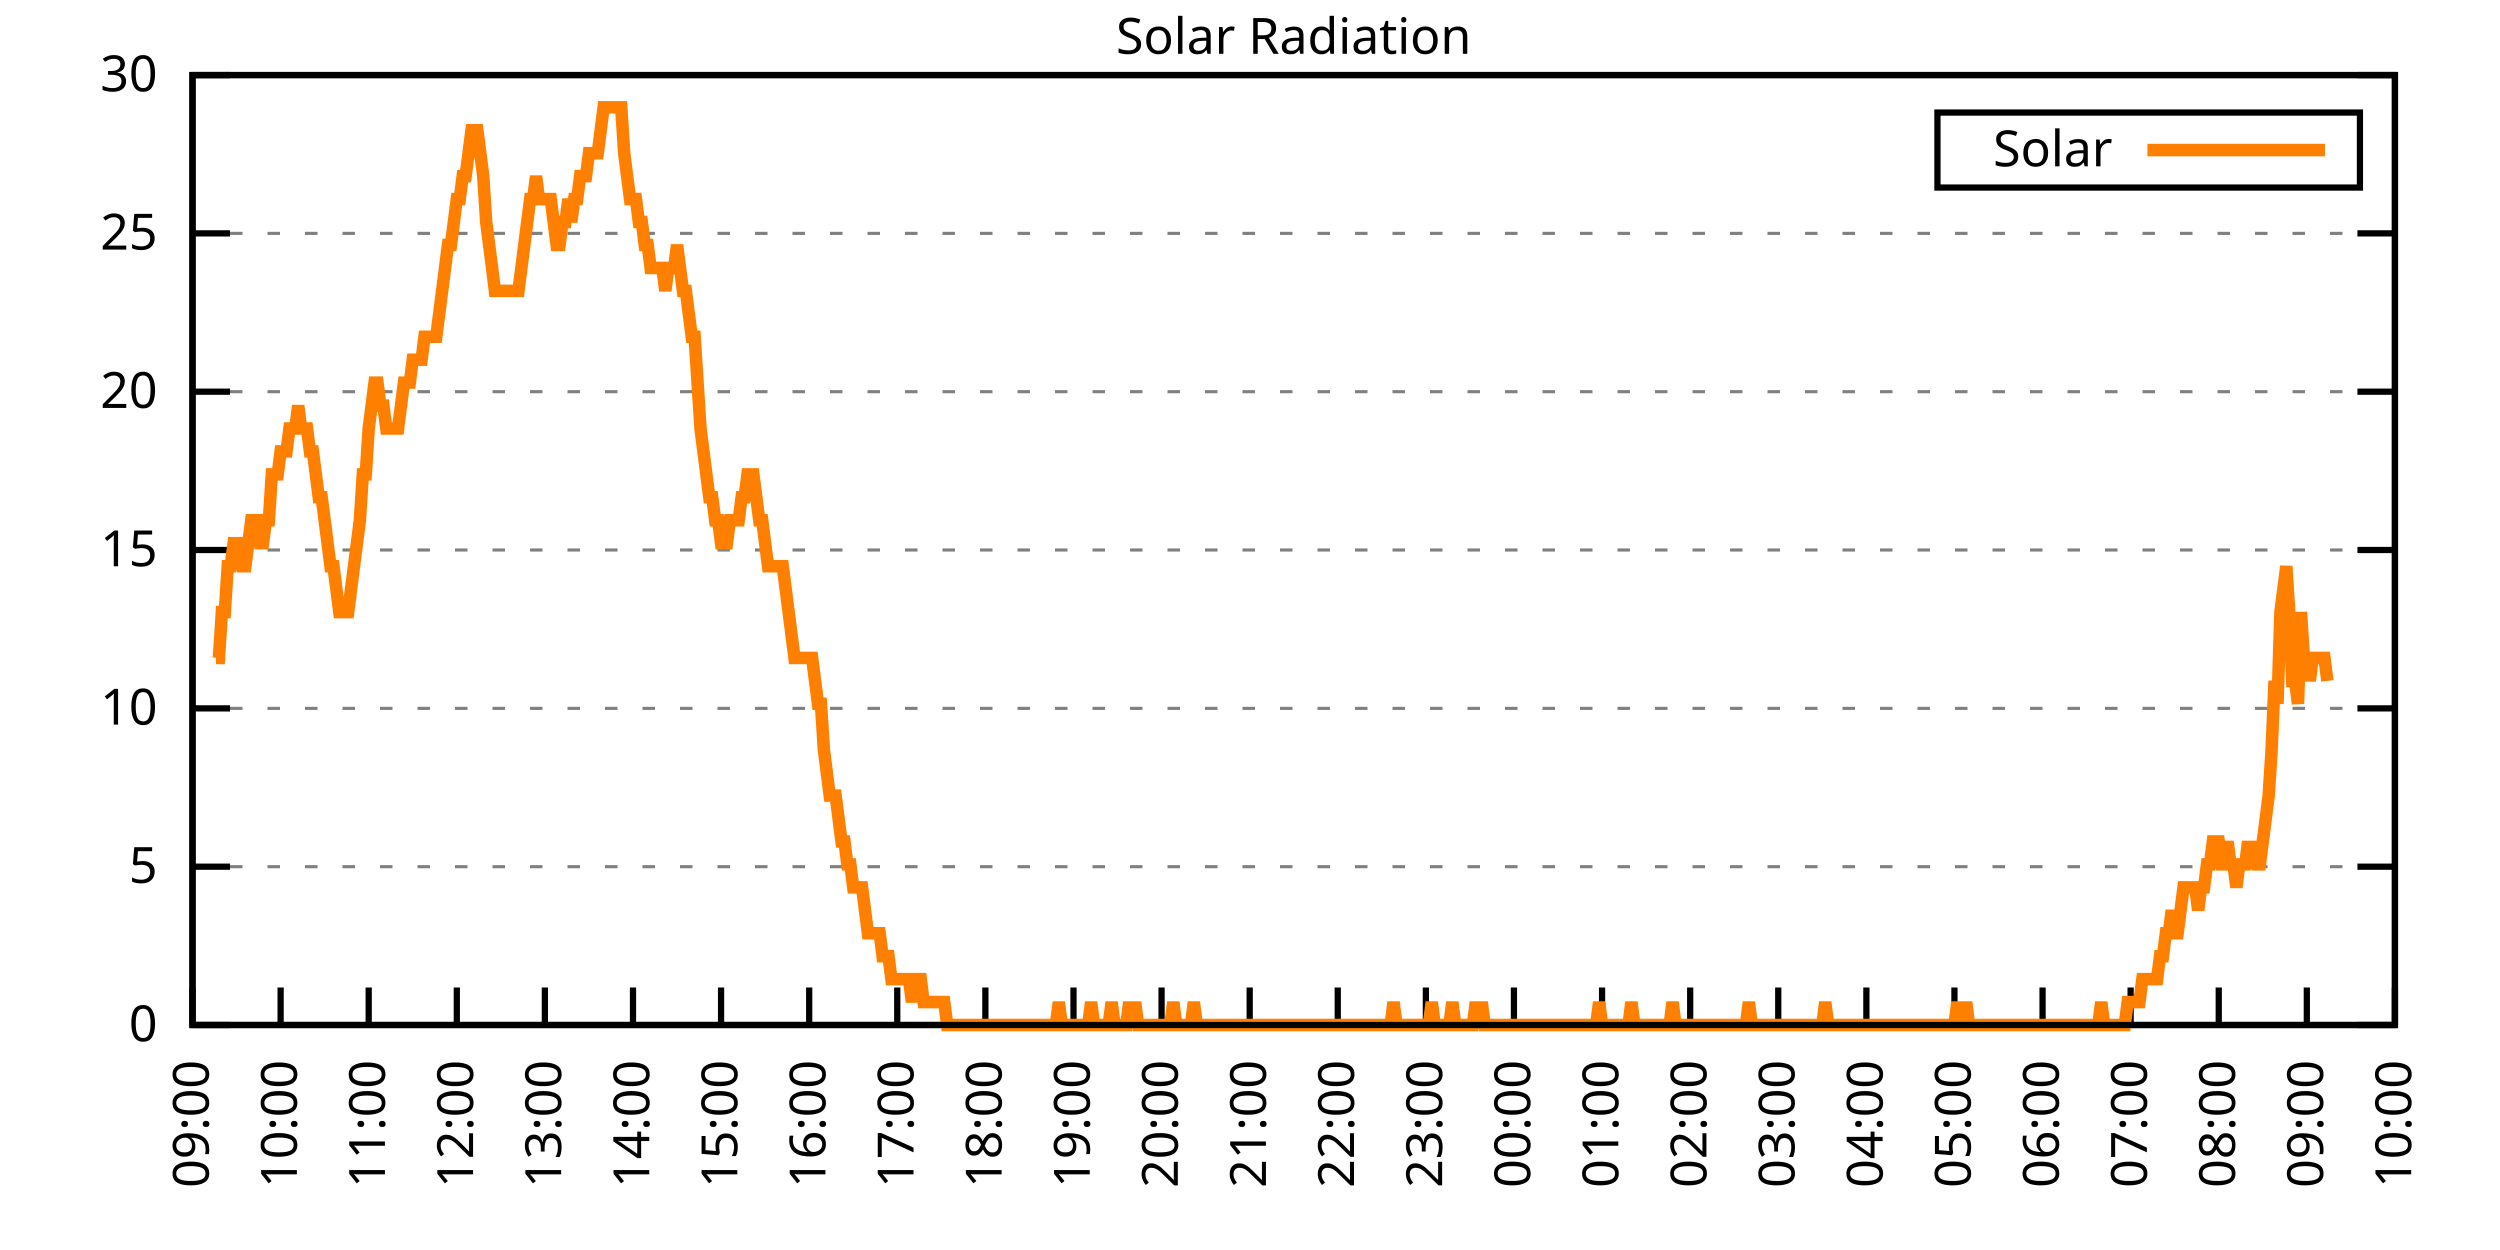
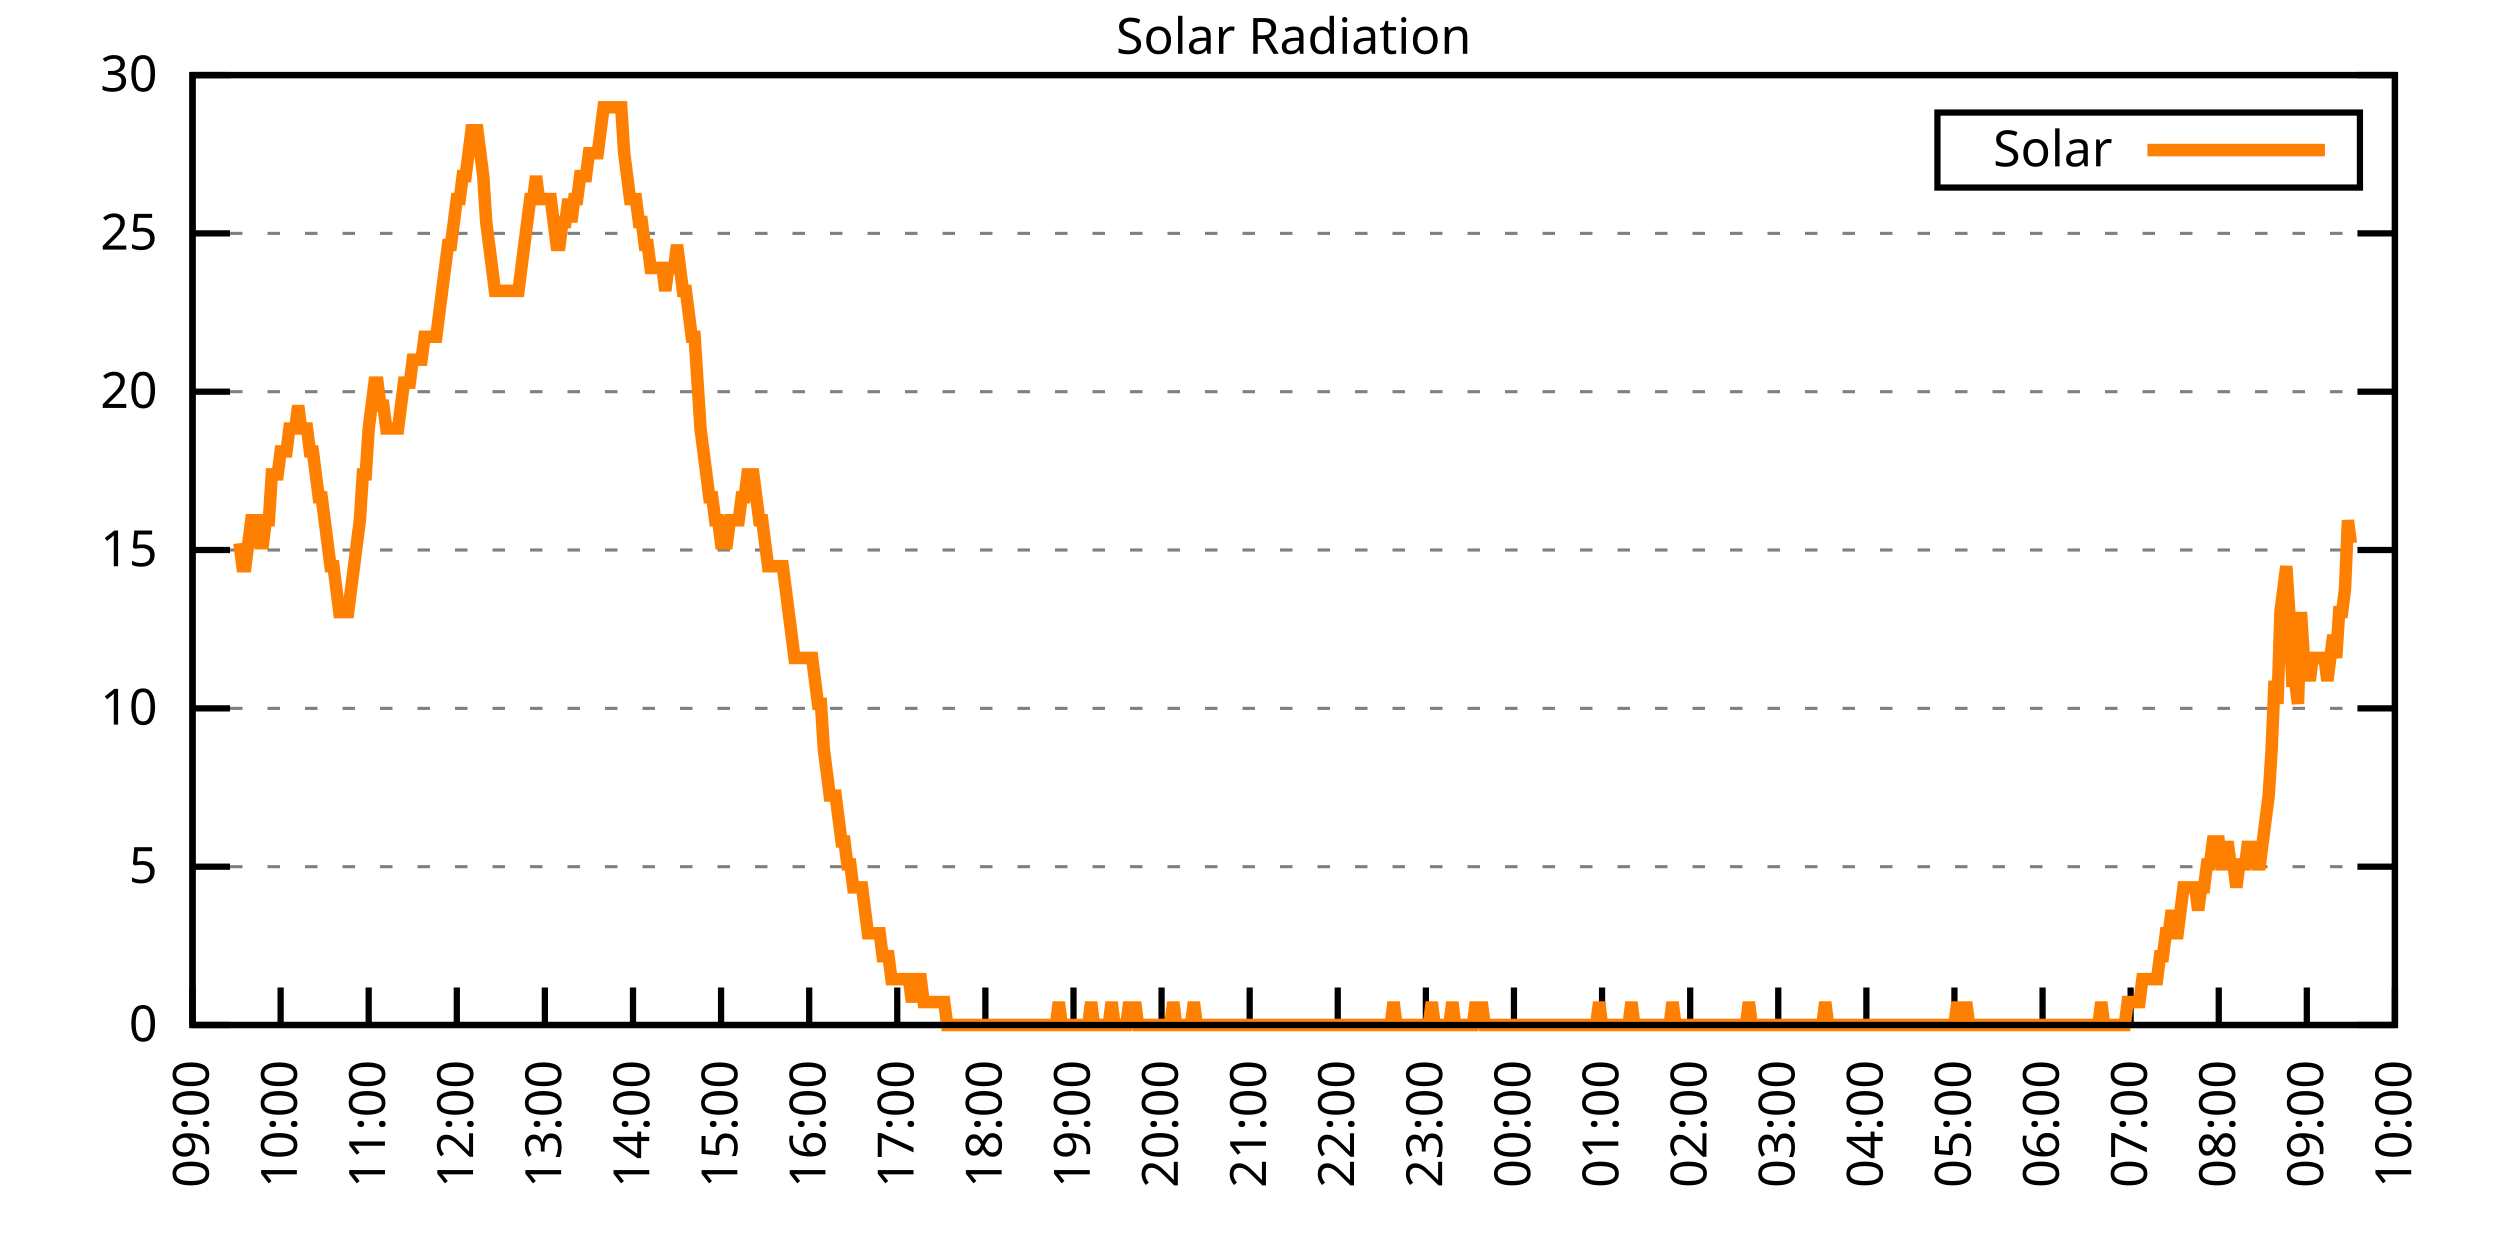
<svg xmlns="http://www.w3.org/2000/svg" xmlns:xlink="http://www.w3.org/1999/xlink" width="400" height="200" viewBox="0 0 400 200">
  <g id="gnuplot_canvas">
    <rect x="0" y="0" width="400" height="200" fill="none" />
    <defs>
      <circle id="gpDot" r="0.5" stroke-width="0.5" stroke="currentColor" />
      <path id="gpPt0" stroke-width="0.333" stroke="currentColor" d="M-1,0 h2 M0,-1 v2" />
      <path id="gpPt1" stroke-width="0.333" stroke="currentColor" d="M-1,-1 L1,1 M1,-1 L-1,1" />
      <path id="gpPt2" stroke-width="0.333" stroke="currentColor" d="M-1,0 L1,0 M0,-1 L0,1 M-1,-1 L1,1 M-1,1 L1,-1" />
      <rect id="gpPt3" stroke-width="0.333" stroke="currentColor" x="-1" y="-1" width="2" height="2" />
      <rect id="gpPt4" stroke-width="0.333" stroke="currentColor" fill="currentColor" x="-1" y="-1" width="2" height="2" />
      <circle id="gpPt5" stroke-width="0.333" stroke="currentColor" cx="0" cy="0" r="1" />
      <use xlink:href="#gpPt5" id="gpPt6" fill="currentColor" stroke="none" />
      <path id="gpPt7" stroke-width="0.333" stroke="currentColor" d="M0,-1.33 L-1.33,0.67 L1.33,0.67 z" />
      <use xlink:href="#gpPt7" id="gpPt8" fill="currentColor" stroke="none" />
      <use xlink:href="#gpPt7" id="gpPt9" stroke="currentColor" transform="rotate(180)" />
      <use xlink:href="#gpPt9" id="gpPt10" fill="currentColor" stroke="none" />
      <use xlink:href="#gpPt3" id="gpPt11" stroke="currentColor" transform="rotate(45)" />
      <use xlink:href="#gpPt11" id="gpPt12" fill="currentColor" stroke="none" />
      <path id="gpPt13" stroke-width="0.333" stroke="currentColor" d="M0,1.330 L1.265,0.411 L0.782,-1.067 L-0.782,-1.076 L-1.265,0.411 z" />
      <use xlink:href="#gpPt13" id="gpPt14" fill="currentColor" stroke="none" />
      <filter id="textbox" filterUnits="objectBoundingBox" x="0" y="0" height="1" width="1">
        <feFlood flood-color="white" flood-opacity="1" result="bgnd" />
        <feComposite in="SourceGraphic" in2="bgnd" operator="atop" />
      </filter>
      <filter id="greybox" filterUnits="objectBoundingBox" x="0" y="0" height="1" width="1">
        <feFlood flood-color="lightgrey" flood-opacity="1" result="grey" />
        <feComposite in="SourceGraphic" in2="grey" operator="atop" />
      </filter>
    </defs>
    <g fill="none" color="white" stroke="currentColor" stroke-width="1.00" stroke-linecap="butt" stroke-linejoin="miter">
</g>
    <g fill="none" color="black" stroke="currentColor" stroke-width="1.00" stroke-linecap="butt" stroke-linejoin="miter">
      <g stroke="none" shape-rendering="crispEdges">
        <polygon fill="rgb(255, 255, 255)" points="30.80,164.00 383.18,164.00 383.18,12.02 30.80,12.02 " />
      </g>
    </g>
    <g fill="none" color="black" stroke="currentColor" stroke-width="1.00" stroke-linecap="butt" stroke-linejoin="miter">
</g>
    <g fill="none" color="black" stroke="black" stroke-width="0.50" stroke-linecap="butt" stroke-linejoin="miter">
</g>
    <g fill="none" color="gray" stroke="currentColor" stroke-width="0.50" stroke-linecap="butt" stroke-linejoin="miter">
      <path stroke="gray" stroke-dasharray="2,4" class="gridline" d="M30.80,164.00 L383.19,164.00  " />
    </g>
    <g fill="none" color="gray" stroke="gray" stroke-width="1.00" stroke-linecap="butt" stroke-linejoin="miter">
</g>
    <g fill="none" color="black" stroke="currentColor" stroke-width="1.00" stroke-linecap="butt" stroke-linejoin="miter">
      <path stroke="black" d="M30.80,164.00 L36.80,164.00 M383.19,164.00 L377.19,164.00  " />
      <g transform="translate(25.20,166.60)" stroke="none" fill="black" font-family="Sans" font-size="8.00" text-anchor="end">
        <text>
          <tspan font-family="Sans"> 0</tspan>
        </text>
      </g>
    </g>
    <g fill="none" color="black" stroke="currentColor" stroke-width="1.00" stroke-linecap="butt" stroke-linejoin="miter">
</g>
    <g fill="none" color="black" stroke="black" stroke-width="0.50" stroke-linecap="butt" stroke-linejoin="miter">
</g>
    <g fill="none" color="gray" stroke="currentColor" stroke-width="0.50" stroke-linecap="butt" stroke-linejoin="miter">
      <path stroke="gray" stroke-dasharray="2,4" class="gridline" d="M30.80,138.67 L383.19,138.67  " />
    </g>
    <g fill="none" color="gray" stroke="gray" stroke-width="1.00" stroke-linecap="butt" stroke-linejoin="miter">
</g>
    <g fill="none" color="black" stroke="currentColor" stroke-width="1.00" stroke-linecap="butt" stroke-linejoin="miter">
      <path stroke="black" d="M30.80,138.67 L36.80,138.67 M383.19,138.67 L377.19,138.67  " />
      <g transform="translate(25.20,141.27)" stroke="none" fill="black" font-family="Sans" font-size="8.00" text-anchor="end">
        <text>
          <tspan font-family="Sans"> 5</tspan>
        </text>
      </g>
    </g>
    <g fill="none" color="black" stroke="currentColor" stroke-width="1.00" stroke-linecap="butt" stroke-linejoin="miter">
</g>
    <g fill="none" color="black" stroke="black" stroke-width="0.50" stroke-linecap="butt" stroke-linejoin="miter">
</g>
    <g fill="none" color="gray" stroke="currentColor" stroke-width="0.50" stroke-linecap="butt" stroke-linejoin="miter">
      <path stroke="gray" stroke-dasharray="2,4" class="gridline" d="M30.80,113.34 L383.19,113.34  " />
    </g>
    <g fill="none" color="gray" stroke="gray" stroke-width="1.00" stroke-linecap="butt" stroke-linejoin="miter">
</g>
    <g fill="none" color="black" stroke="currentColor" stroke-width="1.00" stroke-linecap="butt" stroke-linejoin="miter">
      <path stroke="black" d="M30.80,113.34 L36.80,113.34 M383.19,113.34 L377.19,113.34  " />
      <g transform="translate(25.20,115.94)" stroke="none" fill="black" font-family="Sans" font-size="8.00" text-anchor="end">
        <text>
          <tspan font-family="Sans"> 10</tspan>
        </text>
      </g>
    </g>
    <g fill="none" color="black" stroke="currentColor" stroke-width="1.00" stroke-linecap="butt" stroke-linejoin="miter">
</g>
    <g fill="none" color="black" stroke="black" stroke-width="0.50" stroke-linecap="butt" stroke-linejoin="miter">
</g>
    <g fill="none" color="gray" stroke="currentColor" stroke-width="0.50" stroke-linecap="butt" stroke-linejoin="miter">
      <path stroke="gray" stroke-dasharray="2,4" class="gridline" d="M30.80,88.00 L383.19,88.00  " />
    </g>
    <g fill="none" color="gray" stroke="gray" stroke-width="1.00" stroke-linecap="butt" stroke-linejoin="miter">
</g>
    <g fill="none" color="black" stroke="currentColor" stroke-width="1.00" stroke-linecap="butt" stroke-linejoin="miter">
      <path stroke="black" d="M30.80,88.00 L36.80,88.00 M383.19,88.00 L377.19,88.00  " />
      <g transform="translate(25.20,90.60)" stroke="none" fill="black" font-family="Sans" font-size="8.00" text-anchor="end">
        <text>
          <tspan font-family="Sans"> 15</tspan>
        </text>
      </g>
    </g>
    <g fill="none" color="black" stroke="currentColor" stroke-width="1.00" stroke-linecap="butt" stroke-linejoin="miter">
</g>
    <g fill="none" color="black" stroke="black" stroke-width="0.50" stroke-linecap="butt" stroke-linejoin="miter">
</g>
    <g fill="none" color="gray" stroke="currentColor" stroke-width="0.50" stroke-linecap="butt" stroke-linejoin="miter">
      <path stroke="gray" stroke-dasharray="2,4" class="gridline" d="M30.80,62.67 L383.19,62.67  " />
    </g>
    <g fill="none" color="gray" stroke="gray" stroke-width="1.00" stroke-linecap="butt" stroke-linejoin="miter">
</g>
    <g fill="none" color="black" stroke="currentColor" stroke-width="1.00" stroke-linecap="butt" stroke-linejoin="miter">
      <path stroke="black" d="M30.80,62.67 L36.80,62.67 M383.19,62.67 L377.19,62.67  " />
      <g transform="translate(25.20,65.27)" stroke="none" fill="black" font-family="Sans" font-size="8.00" text-anchor="end">
        <text>
          <tspan font-family="Sans"> 20</tspan>
        </text>
      </g>
    </g>
    <g fill="none" color="black" stroke="currentColor" stroke-width="1.00" stroke-linecap="butt" stroke-linejoin="miter">
</g>
    <g fill="none" color="black" stroke="black" stroke-width="0.50" stroke-linecap="butt" stroke-linejoin="miter">
</g>
    <g fill="none" color="gray" stroke="currentColor" stroke-width="0.50" stroke-linecap="butt" stroke-linejoin="miter">
      <path stroke="gray" stroke-dasharray="2,4" class="gridline" d="M30.80,37.34 L383.19,37.34  " />
    </g>
    <g fill="none" color="gray" stroke="gray" stroke-width="1.00" stroke-linecap="butt" stroke-linejoin="miter">
</g>
    <g fill="none" color="black" stroke="currentColor" stroke-width="1.00" stroke-linecap="butt" stroke-linejoin="miter">
      <path stroke="black" d="M30.80,37.34 L36.80,37.34 M383.19,37.34 L377.19,37.34  " />
      <g transform="translate(25.20,39.94)" stroke="none" fill="black" font-family="Sans" font-size="8.00" text-anchor="end">
        <text>
          <tspan font-family="Sans"> 25</tspan>
        </text>
      </g>
    </g>
    <g fill="none" color="black" stroke="currentColor" stroke-width="1.00" stroke-linecap="butt" stroke-linejoin="miter">
</g>
    <g fill="none" color="black" stroke="black" stroke-width="0.50" stroke-linecap="butt" stroke-linejoin="miter">
</g>
    <g fill="none" color="gray" stroke="currentColor" stroke-width="0.50" stroke-linecap="butt" stroke-linejoin="miter">
      <path stroke="gray" stroke-dasharray="2,4" class="gridline" d="M30.80,12.01 L383.19,12.01  " />
    </g>
    <g fill="none" color="gray" stroke="gray" stroke-width="1.00" stroke-linecap="butt" stroke-linejoin="miter">
</g>
    <g fill="none" color="black" stroke="currentColor" stroke-width="1.00" stroke-linecap="butt" stroke-linejoin="miter">
      <path stroke="black" d="M30.80,12.01 L36.80,12.01 M383.19,12.01 L377.19,12.01  " />
      <g transform="translate(25.20,14.61)" stroke="none" fill="black" font-family="Sans" font-size="8.00" text-anchor="end">
        <text>
          <tspan font-family="Sans"> 30</tspan>
        </text>
      </g>
    </g>
    <g fill="none" color="black" stroke="currentColor" stroke-width="1.00" stroke-linecap="butt" stroke-linejoin="miter">
      <path stroke="black" d="M30.80,164.00 L30.80,158.00  " />
      <g transform="translate(33.40,169.60) rotate(270.00)" stroke="none" fill="black" font-family="Sans" font-size="8.00" text-anchor="end">
        <text>
          <tspan font-family="Sans">09:00</tspan>
        </text>
      </g>
    </g>
    <g fill="none" color="black" stroke="currentColor" stroke-width="1.00" stroke-linecap="butt" stroke-linejoin="miter">
      <path stroke="black" d="M44.90,164.00 L44.90,158.00  " />
      <g transform="translate(47.50,169.60) rotate(270.00)" stroke="none" fill="black" font-family="Sans" font-size="8.00" text-anchor="end">
        <text>
          <tspan font-family="Sans">10:00</tspan>
        </text>
      </g>
    </g>
    <g fill="none" color="black" stroke="currentColor" stroke-width="1.00" stroke-linecap="butt" stroke-linejoin="miter">
      <path stroke="black" d="M58.99,164.00 L58.99,158.00  " />
      <g transform="translate(61.59,169.60) rotate(270.00)" stroke="none" fill="black" font-family="Sans" font-size="8.00" text-anchor="end">
        <text>
          <tspan font-family="Sans">11:00</tspan>
        </text>
      </g>
    </g>
    <g fill="none" color="black" stroke="currentColor" stroke-width="1.00" stroke-linecap="butt" stroke-linejoin="miter">
      <path stroke="black" d="M73.09,164.00 L73.09,158.00  " />
      <g transform="translate(75.69,169.60) rotate(270.00)" stroke="none" fill="black" font-family="Sans" font-size="8.00" text-anchor="end">
        <text>
          <tspan font-family="Sans">12:00</tspan>
        </text>
      </g>
    </g>
    <g fill="none" color="black" stroke="currentColor" stroke-width="1.00" stroke-linecap="butt" stroke-linejoin="miter">
      <path stroke="black" d="M87.18,164.00 L87.18,158.00  " />
      <g transform="translate(89.78,169.60) rotate(270.00)" stroke="none" fill="black" font-family="Sans" font-size="8.00" text-anchor="end">
        <text>
          <tspan font-family="Sans">13:00</tspan>
        </text>
      </g>
    </g>
    <g fill="none" color="black" stroke="currentColor" stroke-width="1.00" stroke-linecap="butt" stroke-linejoin="miter">
      <path stroke="black" d="M101.28,164.00 L101.28,158.00  " />
      <g transform="translate(103.88,169.60) rotate(270.00)" stroke="none" fill="black" font-family="Sans" font-size="8.00" text-anchor="end">
        <text>
          <tspan font-family="Sans">14:00</tspan>
        </text>
      </g>
    </g>
    <g fill="none" color="black" stroke="currentColor" stroke-width="1.00" stroke-linecap="butt" stroke-linejoin="miter">
      <path stroke="black" d="M115.37,164.00 L115.37,158.00  " />
      <g transform="translate(117.97,169.60) rotate(270.00)" stroke="none" fill="black" font-family="Sans" font-size="8.00" text-anchor="end">
        <text>
          <tspan font-family="Sans">15:00</tspan>
        </text>
      </g>
    </g>
    <g fill="none" color="black" stroke="currentColor" stroke-width="1.00" stroke-linecap="butt" stroke-linejoin="miter">
      <path stroke="black" d="M129.47,164.00 L129.47,158.00  " />
      <g transform="translate(132.07,169.60) rotate(270.00)" stroke="none" fill="black" font-family="Sans" font-size="8.00" text-anchor="end">
        <text>
          <tspan font-family="Sans">16:00</tspan>
        </text>
      </g>
    </g>
    <g fill="none" color="black" stroke="currentColor" stroke-width="1.00" stroke-linecap="butt" stroke-linejoin="miter">
      <path stroke="black" d="M143.56,164.00 L143.56,158.00  " />
      <g transform="translate(146.16,169.60) rotate(270.00)" stroke="none" fill="black" font-family="Sans" font-size="8.00" text-anchor="end">
        <text>
          <tspan font-family="Sans">17:00</tspan>
        </text>
      </g>
    </g>
    <g fill="none" color="black" stroke="currentColor" stroke-width="1.00" stroke-linecap="butt" stroke-linejoin="miter">
      <path stroke="black" d="M157.66,164.00 L157.66,158.00  " />
      <g transform="translate(160.26,169.60) rotate(270.00)" stroke="none" fill="black" font-family="Sans" font-size="8.00" text-anchor="end">
        <text>
          <tspan font-family="Sans">18:00</tspan>
        </text>
      </g>
    </g>
    <g fill="none" color="black" stroke="currentColor" stroke-width="1.00" stroke-linecap="butt" stroke-linejoin="miter">
      <path stroke="black" d="M171.76,164.00 L171.76,158.00  " />
      <g transform="translate(174.36,169.60) rotate(270.00)" stroke="none" fill="black" font-family="Sans" font-size="8.00" text-anchor="end">
        <text>
          <tspan font-family="Sans">19:00</tspan>
        </text>
      </g>
    </g>
    <g fill="none" color="black" stroke="currentColor" stroke-width="1.00" stroke-linecap="butt" stroke-linejoin="miter">
      <path stroke="black" d="M185.85,164.00 L185.85,158.00  " />
      <g transform="translate(188.45,169.60) rotate(270.00)" stroke="none" fill="black" font-family="Sans" font-size="8.00" text-anchor="end">
        <text>
          <tspan font-family="Sans">20:00</tspan>
        </text>
      </g>
    </g>
    <g fill="none" color="black" stroke="currentColor" stroke-width="1.00" stroke-linecap="butt" stroke-linejoin="miter">
      <path stroke="black" d="M199.95,164.00 L199.95,158.00  " />
      <g transform="translate(202.55,169.60) rotate(270.00)" stroke="none" fill="black" font-family="Sans" font-size="8.00" text-anchor="end">
        <text>
          <tspan font-family="Sans">21:00</tspan>
        </text>
      </g>
    </g>
    <g fill="none" color="black" stroke="currentColor" stroke-width="1.00" stroke-linecap="butt" stroke-linejoin="miter">
      <path stroke="black" d="M214.04,164.00 L214.04,158.00  " />
      <g transform="translate(216.64,169.60) rotate(270.00)" stroke="none" fill="black" font-family="Sans" font-size="8.00" text-anchor="end">
        <text>
          <tspan font-family="Sans">22:00</tspan>
        </text>
      </g>
    </g>
    <g fill="none" color="black" stroke="currentColor" stroke-width="1.00" stroke-linecap="butt" stroke-linejoin="miter">
      <path stroke="black" d="M228.14,164.00 L228.14,158.00  " />
      <g transform="translate(230.74,169.60) rotate(270.00)" stroke="none" fill="black" font-family="Sans" font-size="8.00" text-anchor="end">
        <text>
          <tspan font-family="Sans">23:00</tspan>
        </text>
      </g>
    </g>
    <g fill="none" color="black" stroke="currentColor" stroke-width="1.00" stroke-linecap="butt" stroke-linejoin="miter">
      <path stroke="black" d="M242.23,164.00 L242.23,158.00  " />
      <g transform="translate(244.83,169.60) rotate(270.00)" stroke="none" fill="black" font-family="Sans" font-size="8.00" text-anchor="end">
        <text>
          <tspan font-family="Sans">00:00</tspan>
        </text>
      </g>
    </g>
    <g fill="none" color="black" stroke="currentColor" stroke-width="1.00" stroke-linecap="butt" stroke-linejoin="miter">
      <path stroke="black" d="M256.33,164.00 L256.33,158.00  " />
      <g transform="translate(258.93,169.60) rotate(270.00)" stroke="none" fill="black" font-family="Sans" font-size="8.00" text-anchor="end">
        <text>
          <tspan font-family="Sans">01:00</tspan>
        </text>
      </g>
    </g>
    <g fill="none" color="black" stroke="currentColor" stroke-width="1.00" stroke-linecap="butt" stroke-linejoin="miter">
      <path stroke="black" d="M270.43,164.00 L270.43,158.00  " />
      <g transform="translate(273.03,169.60) rotate(270.00)" stroke="none" fill="black" font-family="Sans" font-size="8.00" text-anchor="end">
        <text>
          <tspan font-family="Sans">02:00</tspan>
        </text>
      </g>
    </g>
    <g fill="none" color="black" stroke="currentColor" stroke-width="1.00" stroke-linecap="butt" stroke-linejoin="miter">
      <path stroke="black" d="M284.52,164.00 L284.52,158.00  " />
      <g transform="translate(287.12,169.60) rotate(270.00)" stroke="none" fill="black" font-family="Sans" font-size="8.00" text-anchor="end">
        <text>
          <tspan font-family="Sans">03:00</tspan>
        </text>
      </g>
    </g>
    <g fill="none" color="black" stroke="currentColor" stroke-width="1.00" stroke-linecap="butt" stroke-linejoin="miter">
      <path stroke="black" d="M298.62,164.00 L298.62,158.00  " />
      <g transform="translate(301.22,169.60) rotate(270.00)" stroke="none" fill="black" font-family="Sans" font-size="8.00" text-anchor="end">
        <text>
          <tspan font-family="Sans">04:00</tspan>
        </text>
      </g>
    </g>
    <g fill="none" color="black" stroke="currentColor" stroke-width="1.00" stroke-linecap="butt" stroke-linejoin="miter">
      <path stroke="black" d="M312.71,164.00 L312.71,158.00  " />
      <g transform="translate(315.31,169.60) rotate(270.00)" stroke="none" fill="black" font-family="Sans" font-size="8.00" text-anchor="end">
        <text>
          <tspan font-family="Sans">05:00</tspan>
        </text>
      </g>
    </g>
    <g fill="none" color="black" stroke="currentColor" stroke-width="1.00" stroke-linecap="butt" stroke-linejoin="miter">
      <path stroke="black" d="M326.81,164.00 L326.81,158.00  " />
      <g transform="translate(329.41,169.60) rotate(270.00)" stroke="none" fill="black" font-family="Sans" font-size="8.00" text-anchor="end">
        <text>
          <tspan font-family="Sans">06:00</tspan>
        </text>
      </g>
    </g>
    <g fill="none" color="black" stroke="currentColor" stroke-width="1.00" stroke-linecap="butt" stroke-linejoin="miter">
      <path stroke="black" d="M340.90,164.00 L340.90,158.00  " />
      <g transform="translate(343.50,169.60) rotate(270.00)" stroke="none" fill="black" font-family="Sans" font-size="8.00" text-anchor="end">
        <text>
          <tspan font-family="Sans">07:00</tspan>
        </text>
      </g>
    </g>
    <g fill="none" color="black" stroke="currentColor" stroke-width="1.00" stroke-linecap="butt" stroke-linejoin="miter">
      <path stroke="black" d="M355.00,164.00 L355.00,158.00  " />
      <g transform="translate(357.60,169.60) rotate(270.00)" stroke="none" fill="black" font-family="Sans" font-size="8.00" text-anchor="end">
        <text>
          <tspan font-family="Sans">08:00</tspan>
        </text>
      </g>
    </g>
    <g fill="none" color="black" stroke="currentColor" stroke-width="1.00" stroke-linecap="butt" stroke-linejoin="miter">
      <path stroke="black" d="M369.09,164.00 L369.09,158.00  " />
      <g transform="translate(371.69,169.60) rotate(270.00)" stroke="none" fill="black" font-family="Sans" font-size="8.00" text-anchor="end">
        <text>
          <tspan font-family="Sans">09:00</tspan>
        </text>
      </g>
    </g>
    <g fill="none" color="black" stroke="currentColor" stroke-width="1.00" stroke-linecap="butt" stroke-linejoin="miter">
      <path stroke="black" d="M383.19,164.00 L383.19,158.00  " />
      <g transform="translate(385.79,169.60) rotate(270.00)" stroke="none" fill="black" font-family="Sans" font-size="8.00" text-anchor="end">
        <text>
          <tspan font-family="Sans">10:00</tspan>
        </text>
      </g>
    </g>
    <g fill="none" color="black" stroke="currentColor" stroke-width="1.00" stroke-linecap="butt" stroke-linejoin="miter">
</g>
    <g fill="none" color="black" stroke="currentColor" stroke-width="1.00" stroke-linecap="butt" stroke-linejoin="miter">
      <path stroke="black" d="M30.80,12.01 L30.80,164.00 L383.19,164.00 L383.19,12.01 L30.80,12.01 Z  " />
    </g>
    <g fill="none" color="black" stroke="currentColor" stroke-width="1.00" stroke-linecap="butt" stroke-linejoin="miter">
</g>
    <g fill="none" color="black" stroke="currentColor" stroke-width="1.00" stroke-linecap="butt" stroke-linejoin="miter">
      <path stroke="black" d="M309.99,30.01 L309.99,18.01 L377.59,18.01 L377.59,30.01 L309.99,30.01 Z  " />
    </g>
    <g id="Solar_Radiation_plot_1">
      <g fill="none" color="white" stroke="black" stroke-width="2.00" stroke-linecap="butt" stroke-linejoin="miter">
</g>
      <g fill="none" color="black" stroke="currentColor" stroke-width="2.00" stroke-linecap="butt" stroke-linejoin="miter">
        <g transform="translate(337.99,26.61)" stroke="none" fill="black" font-family="Sans" font-size="8.00" text-anchor="end">
          <text>
            <tspan font-family="Sans">Solar</tspan>
          </text>
        </g>
      </g>
      <g fill="none" color="black" stroke="currentColor" stroke-width="2.00" stroke-linecap="butt" stroke-linejoin="miter">
-         <path stroke="rgb(255, 127,   0)" d="M343.59,24.01 L371.99,24.01 M34.56,105.27 L35.03,105.27 L35.50,97.93 L35.97,97.93 L36.44,90.59 L36.91,90.59   L37.38,86.91 L37.85,86.91 L38.32,86.91 L38.79,90.59 L39.26,90.59 L39.73,86.91 L40.20,83.24 L40.67,83.24   L41.14,83.24 L41.61,86.91 L42.08,86.91 L42.55,83.24 L43.02,83.24 L43.49,75.90 L43.96,75.90 L44.43,75.90   L44.90,72.23 L45.37,72.23 L45.84,72.23 L46.31,68.56 L46.78,68.56 L47.24,68.56 L47.71,64.89 L48.18,68.56   L48.65,68.56 L49.12,68.56 L49.59,72.23 L50.06,72.23 L50.53,75.90 L51.00,79.57 L51.47,79.57 L51.94,83.24   L52.41,86.91 L52.88,90.59 L53.35,90.59 L53.82,94.26 L54.29,97.93 L54.76,97.93 L55.23,97.93 L55.70,97.93   L56.17,94.26 L56.64,90.59 L57.11,86.91 L57.58,83.24 L58.05,75.90 L58.52,75.90 L58.99,68.56 L59.46,64.89   L59.93,61.22 L60.40,61.22 L60.87,64.89 L61.34,64.89 L61.81,68.56 L62.28,68.56 L62.75,68.56 L63.22,68.56   L63.69,68.56 L64.16,64.89 L64.63,61.22 L65.10,61.22 L65.57,61.22 L66.04,57.55 L66.51,57.55 L66.98,57.55   L67.45,57.55 L67.92,53.88 L68.39,53.88 L68.86,53.88 L69.33,53.88 L69.80,53.88 L70.27,50.21 L70.74,46.54   L71.21,42.87 L71.68,39.19 L72.15,39.19 L72.62,35.52 L73.09,31.85 L73.56,31.85 L74.03,28.18 L74.50,28.18   L74.97,24.51 L75.44,20.84 L75.91,20.84 L76.38,20.84 L76.85,24.51 L77.32,28.18 L77.79,35.52 L78.26,39.19   L78.73,42.87 L79.19,46.54 L79.66,46.54 L80.13,46.54 L80.60,46.54 L81.07,46.54 L81.54,46.54 L82.01,46.54   L82.48,46.54 L82.95,46.54 L83.42,42.87 L83.89,39.19 L84.36,35.52 L84.83,31.85 L85.30,31.85 L85.77,28.18   L86.24,31.85 L86.71,31.85 L87.18,31.85 L87.65,31.85 L88.12,31.85 L88.59,35.52 L89.06,39.19 L89.53,39.19   L90.00,35.52 L90.47,35.52 L90.94,31.85 L91.41,35.52 L91.88,31.85 L92.35,31.85 L92.82,28.18 L93.29,28.18   L93.76,28.18 L94.23,24.51 L94.70,24.51 L95.17,24.51 L95.64,24.51 L96.11,20.84 L96.58,17.17 L97.05,17.17   L97.52,17.17 L97.99,17.17 L98.46,17.17 L98.93,17.17 L99.40,17.17 L99.87,24.51 L100.34,28.18 L100.81,31.85   L101.28,31.85 L101.75,31.85 L102.22,35.52 L102.69,35.52 L103.16,39.19 L103.63,39.19 L104.10,42.87 L104.57,42.87   L105.04,42.87 L105.51,42.87 L105.98,42.87 L106.45,46.54 L106.92,42.87 L107.39,42.87 L107.86,42.87 L108.33,39.19   L108.80,42.87 L109.27,46.54 L109.74,46.54 L110.21,50.21 L110.68,53.88 L111.14,53.88 L111.61,61.22 L112.08,68.56   L112.55,72.23 L113.02,75.90 L113.49,79.57 L113.96,79.57 L114.43,83.24 L114.90,83.24 L115.37,86.91 L115.84,86.91   L116.31,86.91 L116.78,83.24 L117.25,83.24 L117.72,83.24 L118.19,83.24 L118.66,79.57 L119.13,79.57 L119.60,75.90   L120.07,75.90 L120.54,75.90 L121.01,79.57 L121.48,83.24 L121.95,83.24 L122.42,86.91 L122.89,90.59 L123.36,90.59   L123.83,90.59 L124.30,90.59 L124.77,90.59 L125.24,90.59 L125.71,94.26 L126.18,97.93 L126.65,101.60 L127.12,105.27   L127.59,105.27 L128.06,105.27 L128.53,105.27 L129.00,105.27 L129.47,105.27 L129.94,105.27 L130.41,108.94 L130.88,112.61   L131.35,112.61 L131.82,119.95 L132.29,123.62 L132.76,127.29 L133.23,127.29 L133.70,127.29 L134.17,130.96 L134.64,134.63   L135.11,134.63 L135.58,138.30 L136.05,138.30 L136.52,141.98 L136.99,141.98 L137.46,141.98 L137.93,141.98 L138.40,145.65   L138.87,149.32 L139.34,149.32 L139.81,149.32 L140.28,149.32 L140.75,149.32 L141.22,152.99 L141.69,152.99 L142.16,152.99   L142.63,156.66 L143.09,156.66 L143.56,156.66 L144.03,156.66 L144.50,156.66 L144.97,156.66 L145.44,156.66 L145.91,160.33   L146.38,156.66 L146.85,156.66 L147.32,156.66 L147.79,160.33 L148.26,160.33 L148.73,160.33 L149.20,160.33 L149.67,160.33   L150.14,160.33 L150.61,160.33 L151.08,160.33 L151.55,164.00 L152.02,164.00 L152.49,164.00 L152.96,164.00 L153.43,164.00   L153.90,164.00 L154.37,164.00 L154.84,164.00 L155.31,164.00 L155.78,164.00 L156.25,164.00 L156.72,164.00 L157.19,164.00   L157.66,164.00 L158.13,164.00 L158.60,164.00 L159.07,164.00 L159.54,164.00 L160.01,164.00 L160.48,164.00 L160.95,164.00   L161.42,164.00 L161.89,164.00 L162.36,164.00 L162.83,164.00 L163.30,164.00 L163.77,164.00 L164.24,164.00 L164.71,164.00   L165.18,164.00 L165.65,164.00 L166.12,164.00 L166.59,164.00 L167.06,164.00 L167.53,164.00 L168.00,164.00 L168.47,164.00   L168.94,164.00 L169.41,160.33 L169.88,164.00 L170.35,164.00 L170.82,164.00 L171.29,164.00 L171.76,164.00 L172.23,164.00   L172.70,164.00 L173.17,164.00 L173.64,164.00 L174.11,164.00 L174.58,160.33 L175.04,164.00 L175.51,164.00 L175.98,164.00   L176.45,164.00 L176.92,164.00 L177.39,164.00 L177.86,160.33 L178.33,164.00 L178.80,164.00 L179.27,164.00 L179.74,164.00   L180.21,164.00 L180.68,160.33 L181.15,164.00 L181.62,160.33 L182.09,164.00 L182.56,164.00 L183.03,164.00 L183.50,164.00   L183.97,164.00 L184.44,164.00 L184.91,164.00 L185.38,164.00 L185.85,164.00 L186.32,164.00 L186.79,164.00 L187.26,164.00   L187.73,160.33 L188.20,164.00 L188.67,164.00 L189.14,164.00 L189.61,164.00 L190.08,164.00 L190.55,164.00 L191.02,160.33   L191.49,164.00 L191.96,164.00 L192.43,164.00 L192.90,164.00 L193.37,164.00 L193.84,164.00 L194.31,164.00 L194.78,164.00   L195.25,164.00 L195.72,164.00 L196.19,164.00 L196.66,164.00 L197.13,164.00 L197.60,164.00 L198.07,164.00 L198.54,164.00   L199.01,164.00 L199.48,164.00 L199.95,164.00 L200.42,164.00 L200.89,164.00 L201.36,164.00 L201.83,164.00 L202.30,164.00   L202.77,164.00 L203.24,164.00 L203.71,164.00 L204.18,164.00 L204.65,164.00 L205.12,164.00 L205.59,164.00 L206.06,164.00   L206.53,164.00 L207.00,164.00 L207.46,164.00 L207.93,164.00 L208.40,164.00 L208.87,164.00 L209.34,164.00 L209.81,164.00   L210.28,164.00 L210.75,164.00 L211.22,164.00 L211.69,164.00 L212.16,164.00 L212.63,164.00 L213.10,164.00 L213.57,164.00   L214.04,164.00 L214.51,164.00 L214.98,164.00 L215.45,164.00 L215.92,164.00 L216.39,164.00 L216.86,164.00 L217.33,164.00   L217.80,164.00 L218.27,164.00 L218.74,164.00 L219.21,164.00 L219.68,164.00 L220.15,164.00 L220.62,164.00 L221.09,164.00   L221.56,164.00 L222.03,164.00 L222.50,164.00 L222.97,160.33 L223.44,164.00 L223.91,164.00 L224.38,164.00 L224.85,164.00   L225.32,164.00 L225.79,164.00 L226.26,164.00 L226.73,164.00 L227.20,164.00 L227.67,164.00 L228.14,164.00 L228.61,164.00   L229.08,160.33 L229.55,164.00 L230.02,164.00 L230.49,164.00 L230.96,164.00 L231.43,164.00 L231.90,164.00 L232.37,160.33   L232.84,164.00 L233.31,164.00 L233.78,164.00 L234.25,164.00 L234.72,164.00 L235.19,164.00 L235.66,164.00 L236.13,160.33   L236.60,164.00 L237.07,160.33 L237.54,164.00 L238.01,164.00 L238.48,164.00 L238.95,164.00 L239.41,164.00 L239.88,164.00   L240.35,164.00 L240.82,164.00 L241.29,164.00 L241.76,164.00 L242.23,164.00 L242.70,164.00 L243.17,164.00 L243.64,164.00   L244.11,164.00 L244.58,164.00 L245.05,164.00 L245.52,164.00 L245.99,164.00 L246.46,164.00 L246.93,164.00 L247.40,164.00   L247.87,164.00 L248.34,164.00 L248.81,164.00 L249.28,164.00 L249.75,164.00 L250.22,164.00 L250.69,164.00 L251.16,164.00   L251.63,164.00 L252.10,164.00 L252.57,164.00 L253.04,164.00 L253.51,164.00 L253.98,164.00 L254.45,164.00 L254.92,164.00   L255.39,164.00 L255.86,160.33 L256.33,164.00 L256.80,164.00 L257.27,164.00 L257.74,164.00 L258.21,164.00 L258.68,164.00   L259.15,164.00 L259.62,164.00 L260.09,164.00 L260.56,164.00 L261.03,160.33 L261.50,164.00 L261.97,164.00 L262.44,164.00   L262.91,164.00 L263.38,164.00 L263.85,164.00 L264.32,164.00 L264.79,164.00 L265.26,164.00 L265.73,164.00 L266.20,164.00   L266.67,164.00 L267.14,164.00 L267.61,160.33 L268.08,164.00 L268.55,164.00 L269.02,164.00 L269.49,164.00 L269.96,164.00   L270.43,164.00 L270.90,164.00 L271.36,164.00 L271.83,164.00 L272.30,164.00 L272.77,164.00 L273.24,164.00 L273.71,164.00   L274.18,164.00 L274.65,164.00 L275.12,164.00 L275.59,164.00 L276.06,164.00 L276.53,164.00 L277.00,164.00 L277.47,164.00   L277.94,164.00 L278.41,164.00 L278.88,164.00 L279.35,164.00 L279.82,160.33 L280.29,164.00 L280.76,164.00 L281.23,164.00   L281.70,164.00 L282.17,164.00 L282.64,164.00 L283.11,164.00 L283.58,164.00 L284.05,164.00 L284.52,164.00 L284.99,164.00   L285.46,164.00 L285.93,164.00 L286.40,164.00 L286.87,164.00 L287.34,164.00 L287.81,164.00 L288.28,164.00 L288.75,164.00   L289.22,164.00 L289.69,164.00 L290.16,164.00 L290.63,164.00 L291.10,164.00 L291.57,164.00 L292.04,160.33 L292.51,164.00   L292.98,164.00 L293.45,164.00 L293.92,164.00 L294.39,164.00 L294.86,164.00 L295.33,164.00 L295.80,164.00 L296.27,164.00   L296.74,164.00 L297.21,164.00 L297.68,164.00 L298.15,164.00 L298.62,164.00 L299.09,164.00 L299.56,164.00 L300.03,164.00   L300.50,164.00 L300.97,164.00 L301.44,164.00 L301.91,164.00 L302.38,164.00 L302.85,164.00 L303.31,164.00 L303.78,164.00   L304.25,164.00 L304.72,164.00 L305.19,164.00 L305.66,164.00 L306.13,164.00 L306.60,164.00 L307.07,164.00 L307.54,164.00   L308.01,164.00 L308.48,164.00 L308.95,164.00 L309.42,164.00 L309.89,164.00 L310.36,164.00 L310.83,164.00 L311.30,164.00   L311.77,164.00 L312.24,164.00 L312.71,164.00 L313.18,160.33 L313.65,164.00 L314.12,164.00 L314.59,160.33 L315.06,164.00   L315.53,164.00 L316.00,164.00 L316.47,164.00 L316.94,164.00 L317.41,164.00 L317.88,164.00 L318.35,164.00 L318.82,164.00   L319.29,164.00 L319.76,164.00 L320.23,164.00 L320.70,164.00 L321.17,164.00 L321.64,164.00 L322.11,164.00 L322.58,164.00   L323.05,164.00 L323.52,164.00 L323.99,164.00 L324.46,164.00 L324.93,164.00 L325.40,164.00 L325.87,164.00 L326.34,164.00   L326.81,164.00 L327.28,164.00 L327.75,164.00 L328.22,164.00 L328.69,164.00 L329.16,164.00 L329.63,164.00 L330.10,164.00   L330.57,164.00 L331.04,164.00 L331.51,164.00 L331.98,164.00 L332.45,164.00 L332.92,164.00 L333.39,164.00 L333.86,164.00   L334.33,164.00 L334.80,164.00 L335.26,164.00 L335.73,164.00 L336.20,160.33 L336.67,164.00 L337.14,164.00 L337.61,164.00   L338.08,164.00 L338.55,164.00 L339.02,164.00 L339.49,164.00 L339.96,164.00 L340.43,160.33 L340.90,160.33 L341.37,160.33   L341.84,160.33 L342.31,160.33 L342.78,156.66 L343.25,156.66 L343.72,156.66 L344.19,156.66 L344.66,156.66 L345.13,156.66   L345.60,152.99 L346.07,152.99 L346.54,149.32 L347.01,149.32 L347.48,145.65 L347.95,149.32 L348.42,149.32 L348.89,145.65   L349.36,141.98 L349.83,141.98 L350.30,141.98 L350.77,141.98 L351.24,141.98 L351.71,145.65 L352.18,141.98 L352.65,141.98   L353.12,138.30 L353.59,138.30 L354.06,134.63 L354.53,134.63 L355.00,134.63 L355.47,138.30 L355.94,138.30 L356.41,134.63   L356.88,138.30 L357.35,138.30 L357.82,141.98 L358.29,138.30 L358.76,138.30 L359.23,138.30 L359.70,134.63 L360.17,138.30   L360.64,134.63 L361.11,138.30 L361.58,138.30 L362.05,134.63 L362.52,130.96 L362.99,127.29 L363.46,119.95 L363.93,108.94   L364.40,112.61 L364.87,97.93 L365.34,94.26 L365.81,90.59 L366.28,97.93 L366.75,108.94 L367.21,108.94 L367.68,112.61   L368.15,97.93 L368.62,105.27 L369.09,105.27 L369.56,108.94 L370.03,105.27 L370.50,105.27 L370.97,105.27 L371.44,105.27   L371.91,105.27 L372.38,108.94  " />
+         <path stroke="rgb(255, 127,   0)" d="M343.59,24.01 L371.99,24.01 M38.32,86.91 L38.79,90.59 L39.26,90.59 L39.73,86.91 L40.20,83.24 L40.67,83.24   L41.14,83.24 L41.61,86.91 L42.08,86.91 L42.55,83.24 L43.02,83.24 L43.49,75.90 L43.96,75.90 L44.43,75.90   L44.90,72.23 L45.37,72.23 L45.84,72.23 L46.31,68.56 L46.78,68.56 L47.24,68.56 L47.71,64.89 L48.18,68.56   L48.65,68.56 L49.12,68.56 L49.59,72.23 L50.06,72.23 L50.53,75.90 L51.00,79.57 L51.47,79.57 L51.94,83.24   L52.41,86.91 L52.88,90.59 L53.35,90.59 L53.82,94.26 L54.29,97.93 L54.76,97.93 L55.23,97.93 L55.70,97.93   L56.17,94.26 L56.64,90.59 L57.11,86.91 L57.58,83.24 L58.05,75.90 L58.52,75.90 L58.99,68.56 L59.46,64.89   L59.93,61.22 L60.40,61.22 L60.87,64.89 L61.34,64.89 L61.81,68.56 L62.28,68.56 L62.75,68.56 L63.22,68.56   L63.69,68.56 L64.16,64.89 L64.63,61.22 L65.10,61.22 L65.57,61.22 L66.04,57.55 L66.51,57.55 L66.98,57.55   L67.45,57.55 L67.92,53.88 L68.39,53.88 L68.86,53.88 L69.33,53.88 L69.80,53.88 L70.27,50.21 L70.74,46.54   L71.21,42.87 L71.68,39.19 L72.15,39.19 L72.62,35.52 L73.09,31.85 L73.56,31.85 L74.03,28.18 L74.50,28.18   L74.97,24.51 L75.44,20.84 L75.91,20.84 L76.38,20.84 L76.85,24.51 L77.32,28.18 L77.79,35.52 L78.26,39.19   L78.73,42.87 L79.19,46.54 L79.66,46.54 L80.13,46.54 L80.60,46.54 L81.07,46.54 L81.54,46.54 L82.01,46.54   L82.48,46.54 L82.95,46.54 L83.42,42.87 L83.89,39.19 L84.36,35.52 L84.83,31.85 L85.30,31.85 L85.77,28.18   L86.24,31.85 L86.71,31.85 L87.18,31.85 L87.65,31.85 L88.12,31.85 L88.59,35.52 L89.06,39.19 L89.53,39.19   L90.00,35.52 L90.47,35.52 L90.94,31.85 L91.41,35.52 L91.88,31.85 L92.35,31.85 L92.82,28.18 L93.29,28.18   L93.76,28.18 L94.23,24.51 L94.70,24.51 L95.17,24.51 L95.64,24.51 L96.11,20.84 L96.58,17.17 L97.05,17.17   L97.52,17.17 L97.99,17.17 L98.46,17.17 L98.93,17.17 L99.40,17.17 L99.87,24.51 L100.34,28.18 L100.81,31.85   L101.28,31.85 L101.75,31.85 L102.22,35.52 L102.69,35.52 L103.16,39.19 L103.63,39.19 L104.10,42.87 L104.57,42.87   L105.04,42.87 L105.51,42.87 L105.98,42.87 L106.45,46.54 L106.92,42.87 L107.39,42.87 L107.86,42.87 L108.33,39.19   L108.80,42.87 L109.27,46.54 L109.74,46.54 L110.21,50.21 L110.68,53.88 L111.14,53.88 L111.61,61.22 L112.08,68.56   L112.55,72.23 L113.02,75.90 L113.49,79.57 L113.96,79.57 L114.43,83.24 L114.90,83.24 L115.37,86.91 L115.84,86.91   L116.31,86.91 L116.78,83.24 L117.25,83.24 L117.72,83.24 L118.19,83.24 L118.66,79.57 L119.13,79.57 L119.60,75.90   L120.07,75.90 L120.54,75.90 L121.01,79.57 L121.48,83.24 L121.95,83.24 L122.42,86.91 L122.89,90.59 L123.36,90.59   L123.83,90.59 L124.30,90.59 L124.77,90.59 L125.24,90.59 L125.71,94.26 L126.18,97.93 L126.65,101.60 L127.12,105.27   L127.59,105.27 L128.06,105.27 L128.53,105.27 L129.00,105.27 L129.47,105.27 L129.94,105.27 L130.41,108.94 L130.88,112.61   L131.35,112.61 L131.82,119.95 L132.29,123.62 L132.76,127.29 L133.23,127.29 L133.70,127.29 L134.17,130.96 L134.64,134.63   L135.11,134.63 L135.58,138.30 L136.05,138.30 L136.52,141.98 L136.99,141.98 L137.46,141.98 L137.93,141.98 L138.40,145.65   L138.87,149.32 L139.34,149.32 L139.81,149.32 L140.28,149.32 L140.75,149.32 L141.22,152.99 L141.69,152.99 L142.16,152.99   L142.63,156.66 L143.09,156.66 L143.56,156.66 L144.03,156.66 L144.50,156.66 L144.97,156.66 L145.44,156.66 L145.91,160.33   L146.38,156.66 L146.85,156.66 L147.32,156.66 L147.79,160.33 L148.26,160.33 L148.73,160.33 L149.20,160.33 L149.67,160.33   L150.14,160.33 L150.61,160.33 L151.08,160.33 L151.55,164.00 L152.02,164.00 L152.49,164.00 L152.96,164.00 L153.43,164.00   L153.90,164.00 L154.37,164.00 L154.84,164.00 L155.31,164.00 L155.78,164.00 L156.25,164.00 L156.72,164.00 L157.19,164.00   L157.66,164.00 L158.13,164.00 L158.60,164.00 L159.07,164.00 L159.54,164.00 L160.01,164.00 L160.48,164.00 L160.95,164.00   L161.42,164.00 L161.89,164.00 L162.36,164.00 L162.83,164.00 L163.30,164.00 L163.77,164.00 L164.24,164.00 L164.71,164.00   L165.18,164.00 L165.65,164.00 L166.12,164.00 L166.59,164.00 L167.06,164.00 L167.53,164.00 L168.00,164.00 L168.47,164.00   L168.94,164.00 L169.41,160.33 L169.88,164.00 L170.35,164.00 L170.82,164.00 L171.29,164.00 L171.76,164.00 L172.23,164.00   L172.70,164.00 L173.17,164.00 L173.64,164.00 L174.11,164.00 L174.58,160.33 L175.04,164.00 L175.51,164.00 L175.98,164.00   L176.45,164.00 L176.92,164.00 L177.39,164.00 L177.86,160.33 L178.33,164.00 L178.80,164.00 L179.27,164.00 L179.74,164.00   L180.21,164.00 L180.68,160.33 L181.15,164.00 L181.62,160.33 L182.09,164.00 L182.56,164.00 L183.03,164.00 L183.50,164.00   L183.97,164.00 L184.44,164.00 L184.91,164.00 L185.38,164.00 L185.85,164.00 L186.32,164.00 L186.79,164.00 L187.26,164.00   L187.73,160.33 L188.20,164.00 L188.67,164.00 L189.14,164.00 L189.61,164.00 L190.08,164.00 L190.55,164.00 L191.02,160.33   L191.49,164.00 L191.96,164.00 L192.43,164.00 L192.90,164.00 L193.37,164.00 L193.84,164.00 L194.31,164.00 L194.78,164.00   L195.25,164.00 L195.72,164.00 L196.19,164.00 L196.66,164.00 L197.13,164.00 L197.60,164.00 L198.07,164.00 L198.54,164.00   L199.01,164.00 L199.48,164.00 L199.95,164.00 L200.42,164.00 L200.89,164.00 L201.36,164.00 L201.83,164.00 L202.30,164.00   L202.77,164.00 L203.24,164.00 L203.71,164.00 L204.18,164.00 L204.65,164.00 L205.12,164.00 L205.59,164.00 L206.06,164.00   L206.53,164.00 L207.00,164.00 L207.46,164.00 L207.93,164.00 L208.40,164.00 L208.87,164.00 L209.34,164.00 L209.81,164.00   L210.28,164.00 L210.75,164.00 L211.22,164.00 L211.69,164.00 L212.16,164.00 L212.63,164.00 L213.10,164.00 L213.57,164.00   L214.04,164.00 L214.51,164.00 L214.98,164.00 L215.45,164.00 L215.92,164.00 L216.39,164.00 L216.86,164.00 L217.33,164.00   L217.80,164.00 L218.27,164.00 L218.74,164.00 L219.21,164.00 L219.68,164.00 L220.15,164.00 L220.62,164.00 L221.09,164.00   L221.56,164.00 L222.03,164.00 L222.50,164.00 L222.97,160.33 L223.44,164.00 L223.91,164.00 L224.38,164.00 L224.85,164.00   L225.32,164.00 L225.79,164.00 L226.26,164.00 L226.73,164.00 L227.20,164.00 L227.67,164.00 L228.14,164.00 L228.61,164.00   L229.08,160.33 L229.55,164.00 L230.02,164.00 L230.49,164.00 L230.96,164.00 L231.43,164.00 L231.90,164.00 L232.37,160.33   L232.84,164.00 L233.31,164.00 L233.78,164.00 L234.25,164.00 L234.72,164.00 L235.19,164.00 L235.66,164.00 L236.13,160.33   L236.60,164.00 L237.07,160.33 L237.54,164.00 L238.01,164.00 L238.48,164.00 L238.95,164.00 L239.41,164.00 L239.88,164.00   L240.35,164.00 L240.82,164.00 L241.29,164.00 L241.76,164.00 L242.23,164.00 L242.70,164.00 L243.17,164.00 L243.64,164.00   L244.11,164.00 L244.58,164.00 L245.05,164.00 L245.52,164.00 L245.99,164.00 L246.46,164.00 L246.93,164.00 L247.40,164.00   L247.87,164.00 L248.34,164.00 L248.81,164.00 L249.28,164.00 L249.75,164.00 L250.22,164.00 L250.69,164.00 L251.16,164.00   L251.63,164.00 L252.10,164.00 L252.57,164.00 L253.04,164.00 L253.51,164.00 L253.98,164.00 L254.45,164.00 L254.92,164.00   L255.39,164.00 L255.86,160.33 L256.33,164.00 L256.80,164.00 L257.27,164.00 L257.74,164.00 L258.21,164.00 L258.68,164.00   L259.15,164.00 L259.62,164.00 L260.09,164.00 L260.56,164.00 L261.03,160.33 L261.50,164.00 L261.97,164.00 L262.44,164.00   L262.91,164.00 L263.38,164.00 L263.85,164.00 L264.32,164.00 L264.79,164.00 L265.26,164.00 L265.73,164.00 L266.20,164.00   L266.67,164.00 L267.14,164.00 L267.61,160.33 L268.08,164.00 L268.55,164.00 L269.02,164.00 L269.49,164.00 L269.96,164.00   L270.43,164.00 L270.90,164.00 L271.36,164.00 L271.83,164.00 L272.30,164.00 L272.77,164.00 L273.24,164.00 L273.71,164.00   L274.18,164.00 L274.65,164.00 L275.12,164.00 L275.59,164.00 L276.06,164.00 L276.53,164.00 L277.00,164.00 L277.47,164.00   L277.94,164.00 L278.41,164.00 L278.88,164.00 L279.35,164.00 L279.82,160.33 L280.29,164.00 L280.76,164.00 L281.23,164.00   L281.70,164.00 L282.17,164.00 L282.64,164.00 L283.11,164.00 L283.58,164.00 L284.05,164.00 L284.52,164.00 L284.99,164.00   L285.46,164.00 L285.93,164.00 L286.40,164.00 L286.87,164.00 L287.34,164.00 L287.81,164.00 L288.28,164.00 L288.75,164.00   L289.22,164.00 L289.69,164.00 L290.16,164.00 L290.63,164.00 L291.10,164.00 L291.57,164.00 L292.04,160.33 L292.51,164.00   L292.98,164.00 L293.45,164.00 L293.92,164.00 L294.39,164.00 L294.86,164.00 L295.33,164.00 L295.80,164.00 L296.27,164.00   L296.74,164.00 L297.21,164.00 L297.68,164.00 L298.15,164.00 L298.62,164.00 L299.09,164.00 L299.56,164.00 L300.03,164.00   L300.50,164.00 L300.97,164.00 L301.44,164.00 L301.91,164.00 L302.38,164.00 L302.85,164.00 L303.31,164.00 L303.78,164.00   L304.25,164.00 L304.72,164.00 L305.19,164.00 L305.66,164.00 L306.13,164.00 L306.60,164.00 L307.07,164.00 L307.54,164.00   L308.01,164.00 L308.48,164.00 L308.95,164.00 L309.42,164.00 L309.89,164.00 L310.36,164.00 L310.83,164.00 L311.30,164.00   L311.77,164.00 L312.24,164.00 L312.71,164.00 L313.18,160.33 L313.65,164.00 L314.12,164.00 L314.59,160.33 L315.06,164.00   L315.53,164.00 L316.00,164.00 L316.47,164.00 L316.94,164.00 L317.41,164.00 L317.88,164.00 L318.35,164.00 L318.82,164.00   L319.29,164.00 L319.76,164.00 L320.23,164.00 L320.70,164.00 L321.17,164.00 L321.64,164.00 L322.11,164.00 L322.58,164.00   L323.05,164.00 L323.52,164.00 L323.99,164.00 L324.46,164.00 L324.93,164.00 L325.40,164.00 L325.87,164.00 L326.34,164.00   L326.81,164.00 L327.28,164.00 L327.75,164.00 L328.22,164.00 L328.69,164.00 L329.16,164.00 L329.63,164.00 L330.10,164.00   L330.57,164.00 L331.04,164.00 L331.51,164.00 L331.98,164.00 L332.45,164.00 L332.92,164.00 L333.39,164.00 L333.86,164.00   L334.33,164.00 L334.80,164.00 L335.26,164.00 L335.73,164.00 L336.20,160.33 L336.67,164.00 L337.14,164.00 L337.61,164.00   L338.08,164.00 L338.55,164.00 L339.02,164.00 L339.49,164.00 L339.96,164.00 L340.43,160.33 L340.90,160.33 L341.37,160.33   L341.84,160.33 L342.31,160.33 L342.78,156.66 L343.25,156.66 L343.72,156.66 L344.19,156.66 L344.66,156.66 L345.13,156.66   L345.60,152.99 L346.07,152.99 L346.54,149.32 L347.01,149.32 L347.48,145.65 L347.95,149.32 L348.42,149.32 L348.89,145.65   L349.36,141.98 L349.83,141.98 L350.30,141.98 L350.77,141.98 L351.24,141.98 L351.71,145.65 L352.18,141.98 L352.65,141.98   L353.12,138.30 L353.59,138.30 L354.06,134.63 L354.53,134.63 L355.00,134.63 L355.47,138.30 L355.94,138.30 L356.41,134.63   L356.88,138.30 L357.35,138.30 L357.82,141.98 L358.29,138.30 L358.76,138.30 L359.23,138.30 L359.70,134.63 L360.17,138.30   L360.64,134.63 L361.11,138.30 L361.58,138.30 L362.05,134.63 L362.52,130.96 L362.99,127.29 L363.46,119.95 L363.93,108.94   L364.40,112.61 L364.87,97.93 L365.34,94.26 L365.81,90.59 L366.28,97.93 L366.75,108.94 L367.21,108.94 L367.68,112.61   L368.15,97.93 L368.62,105.27 L369.09,105.27 L369.56,108.94 L370.03,105.27 L370.50,105.27 L370.97,105.27 L371.44,105.27   L371.91,105.27 L372.38,108.94 L372.85,105.27 L373.32,101.60 L373.79,105.27 L374.26,97.93 L374.73,97.93 L375.20,94.26   L375.67,83.24 L376.14,86.91  " />
      </g>
    </g>
    <g fill="none" color="black" stroke="currentColor" stroke-width="2.00" stroke-linecap="butt" stroke-linejoin="miter">
</g>
    <g fill="none" color="black" stroke="black" stroke-width="1.00" stroke-linecap="butt" stroke-linejoin="miter">
</g>
    <g fill="none" color="black" stroke="currentColor" stroke-width="1.00" stroke-linecap="butt" stroke-linejoin="miter">
      <path stroke="black" d="M30.80,12.01 L30.80,164.00 L383.19,164.00 L383.19,12.01 L30.80,12.01 Z  " />
      <g transform="translate(6.80,88.01) rotate(270.00)" stroke="none" fill="black" font-family="Sans" font-size="8.00" text-anchor="middle">
        <text />
      </g>
    </g>
    <g fill="none" color="black" stroke="currentColor" stroke-width="1.00" stroke-linecap="butt" stroke-linejoin="miter">
</g>
    <g fill="none" color="black" stroke="currentColor" stroke-width="1.00" stroke-linecap="butt" stroke-linejoin="miter">
      <g transform="translate(206.99,8.61)" stroke="none" fill="black" font-family="Sans" font-size="8.00" text-anchor="middle">
        <text>
          <tspan font-family="Sans">Solar Radiation</tspan>
        </text>
      </g>
    </g>
    <g fill="none" color="black" stroke="currentColor" stroke-width="1.00" stroke-linecap="butt" stroke-linejoin="miter">
</g>
  </g>
</svg>
